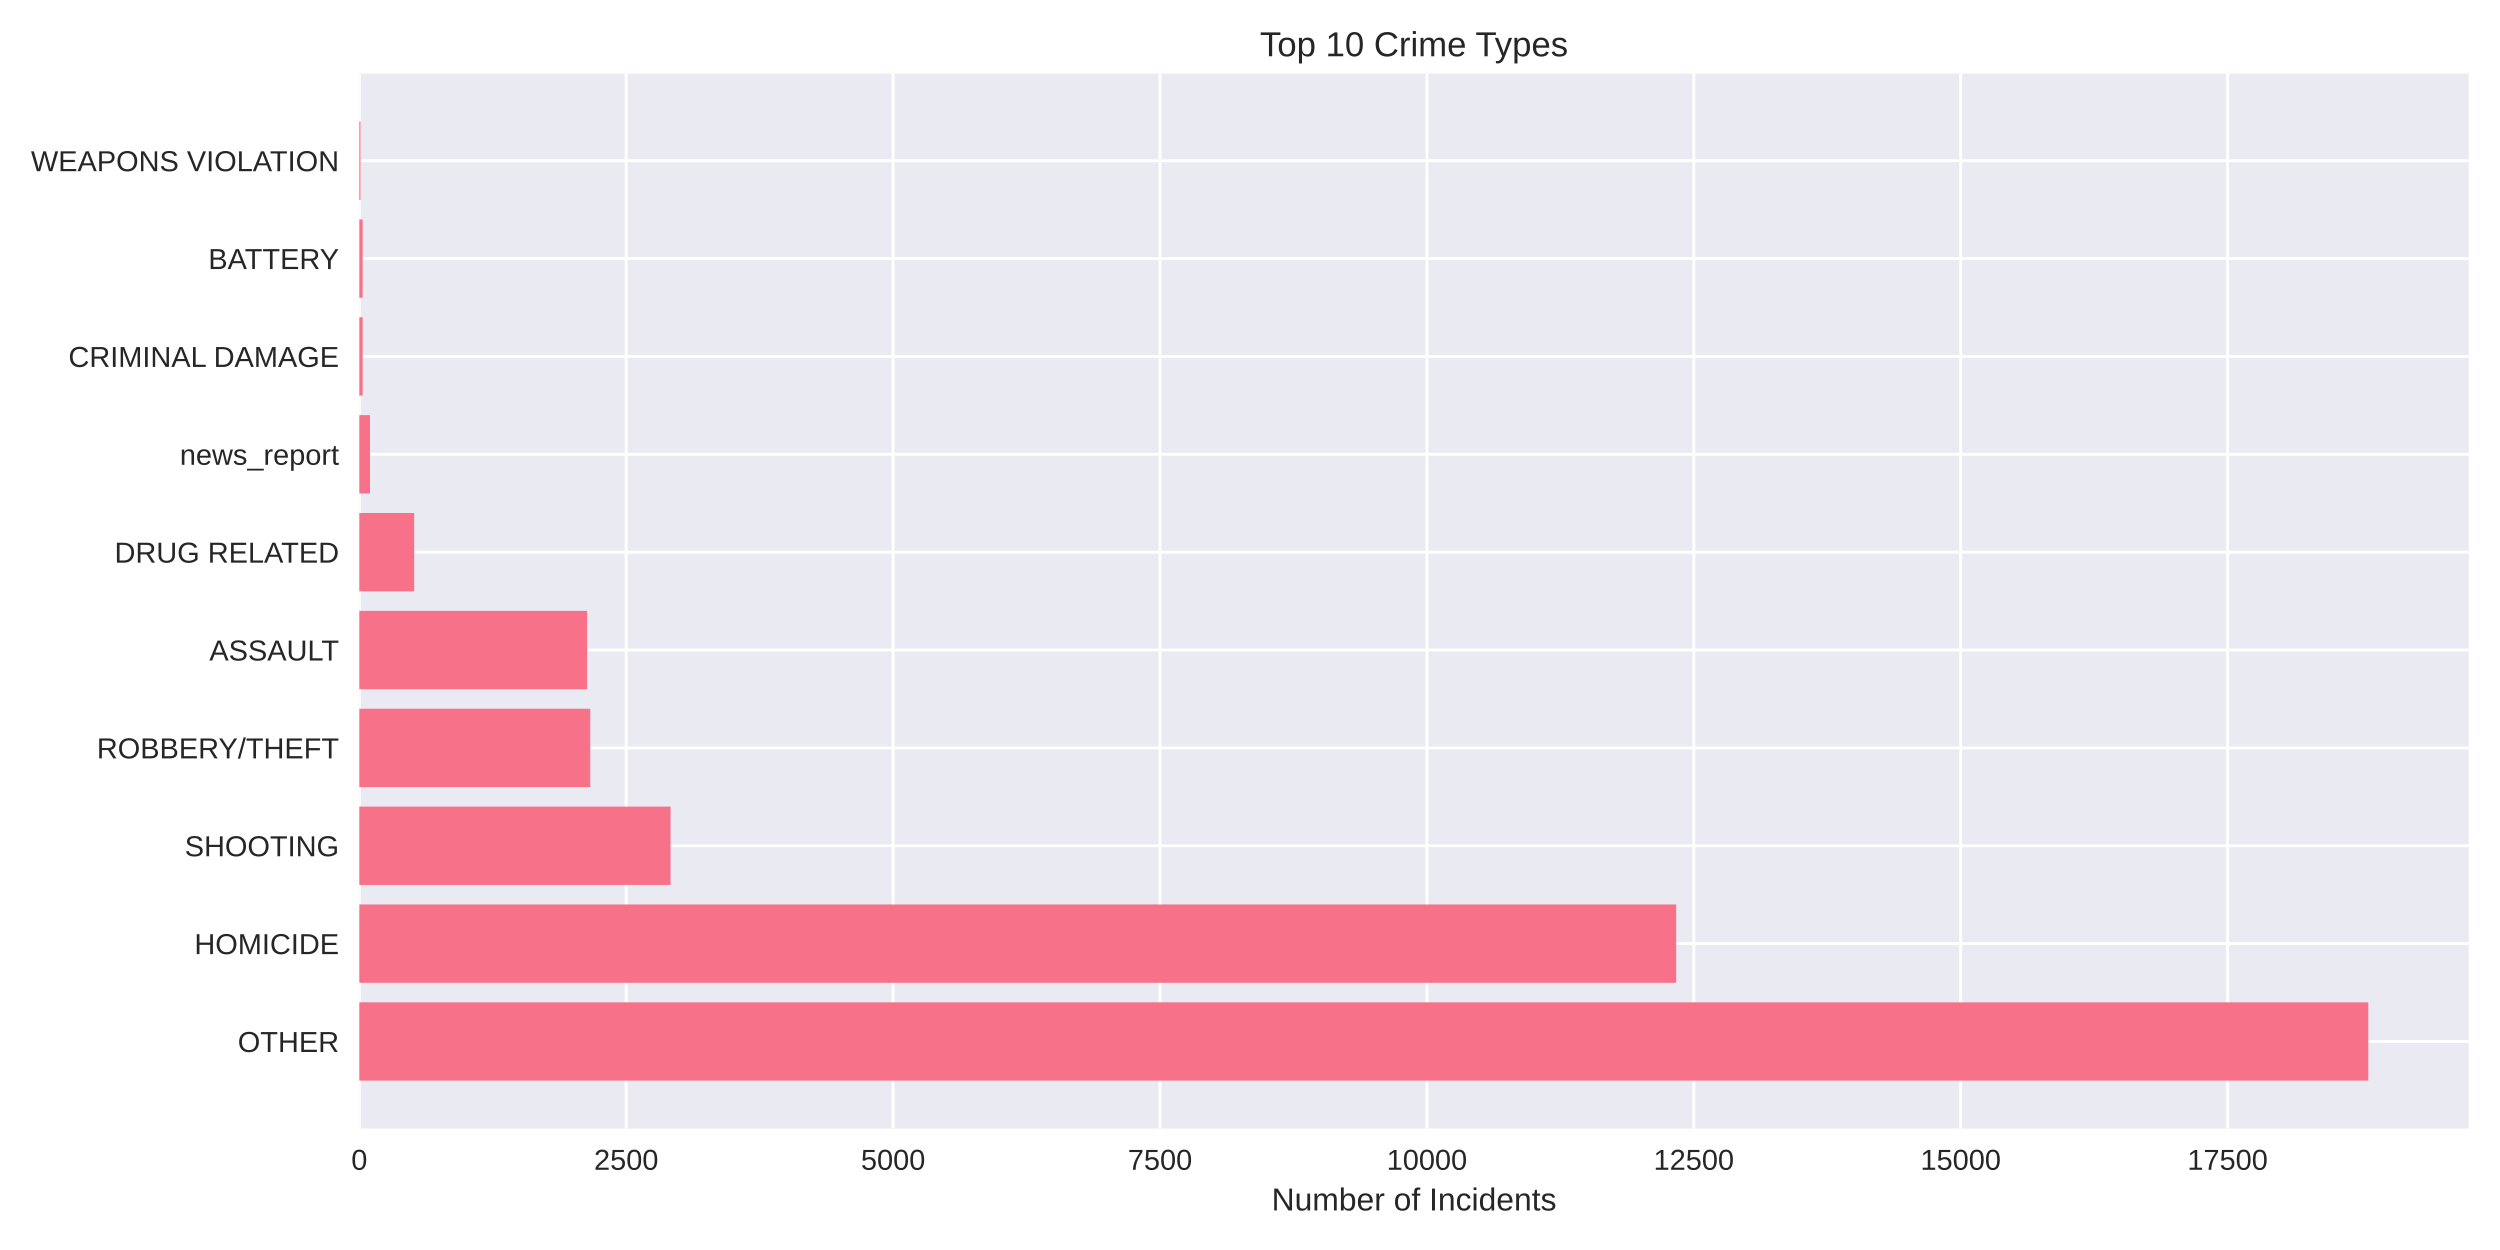
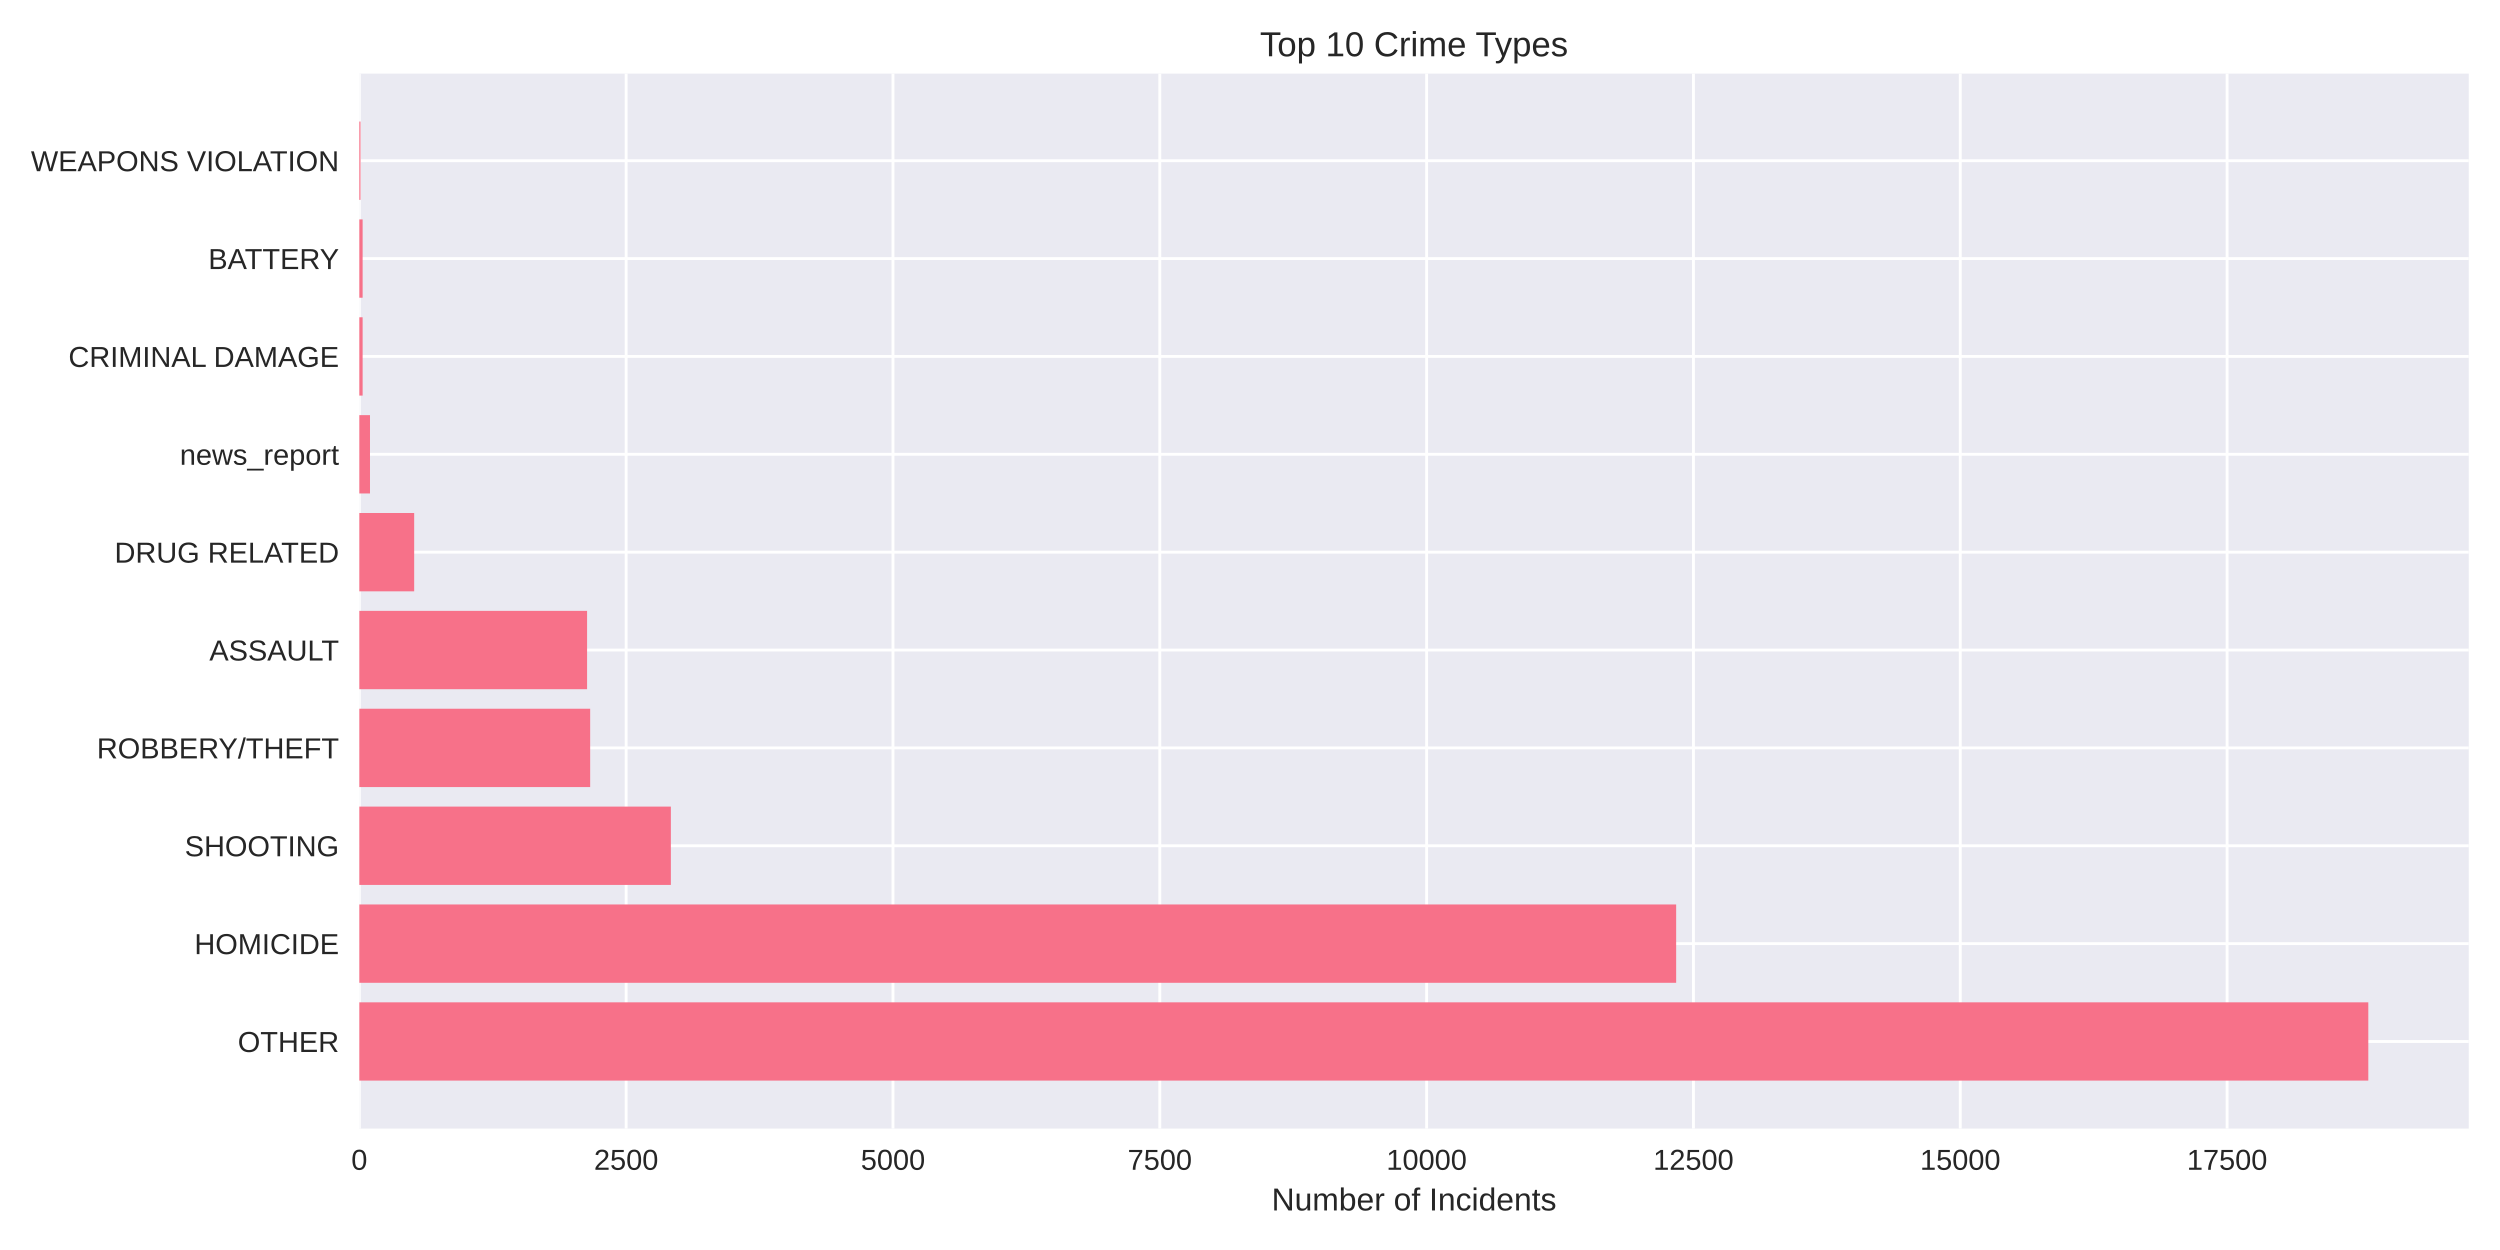
<svg xmlns="http://www.w3.org/2000/svg" width="864pt" height="432pt" viewBox="0 0 864 432" version="1.1">
  <defs>
    <style type="text/css">*{stroke-linejoin: round; stroke-linecap: butt}</style>
  </defs>
  <g id="figure_1">
    <g id="patch_1">
      <path d="M 0 432  L 864 432  L 864 0  L 0 0  z " style="fill: #ffffff" />
    </g>
    <g id="axes_1">
      <g id="patch_2">
        <path d="M 124.18 390.04  L 853.2 390.04  L 853.2 25.44  L 124.18 25.44  z " style="fill: #eaeaf2" />
      </g>
      <g id="matplotlib.axis_1">
        <g id="xtick_1">
          <g id="line2d_1">
-             <path d="M 124.18 390.04  L 124.18 25.44  " clip-path="url(#p0f33ff838e)" style="fill: none; stroke: #ffffff; stroke-linecap: round" />
+             <path d="M 124.18 390.04  L 124.18 25.44  " clip-path="url(#p920cf0fa1a)" style="fill: none; stroke: #ffffff; stroke-linecap: round" />
          </g>
          <g id="line2d_2" />
          <g id="text_1">
            <text style="fill: #262626; font: 10px 'Arial', 'Liberation Sans', 'DejaVu Sans', 'Bitstream Vera Sans', sans-serif; text-anchor: middle" x="124.18" y="404.287" transform="rotate(-0 124.18 404.2869)">0</text>
          </g>
        </g>
        <g id="xtick_2">
          <g id="line2d_3">
-             <path d="M 216.419 390.04  L 216.419 25.44  " clip-path="url(#p0f33ff838e)" style="fill: none; stroke: #ffffff; stroke-linecap: round" />
+             <path d="M 216.395 390.04  L 216.395 25.44  " clip-path="url(#p920cf0fa1a)" style="fill: none; stroke: #ffffff; stroke-linecap: round" />
          </g>
          <g id="line2d_4" />
          <g id="text_2">
-             <text style="fill: #262626; font: 10px 'Arial', 'Liberation Sans', 'DejaVu Sans', 'Bitstream Vera Sans', sans-serif; text-anchor: middle" x="216.419" y="404.287" transform="rotate(-0 216.4194 404.2869)">2500</text>
+             <text style="fill: #262626; font: 10px 'Arial', 'Liberation Sans', 'DejaVu Sans', 'Bitstream Vera Sans', sans-serif; text-anchor: middle" x="216.395" y="404.287" transform="rotate(-0 216.3949 404.2869)">2500</text>
          </g>
        </g>
        <g id="xtick_3">
          <g id="line2d_5">
-             <path d="M 308.659 390.04  L 308.659 25.44  " clip-path="url(#p0f33ff838e)" style="fill: none; stroke: #ffffff; stroke-linecap: round" />
+             <path d="M 308.61 390.04  L 308.61 25.44  " clip-path="url(#p920cf0fa1a)" style="fill: none; stroke: #ffffff; stroke-linecap: round" />
          </g>
          <g id="line2d_6" />
          <g id="text_3">
-             <text style="fill: #262626; font: 10px 'Arial', 'Liberation Sans', 'DejaVu Sans', 'Bitstream Vera Sans', sans-serif; text-anchor: middle" x="308.659" y="404.287" transform="rotate(-0 308.6589 404.2869)">5000</text>
+             <text style="fill: #262626; font: 10px 'Arial', 'Liberation Sans', 'DejaVu Sans', 'Bitstream Vera Sans', sans-serif; text-anchor: middle" x="308.61" y="404.287" transform="rotate(-0 308.6099 404.2869)">5000</text>
          </g>
        </g>
        <g id="xtick_4">
          <g id="line2d_7">
-             <path d="M 400.898 390.04  L 400.898 25.44  " clip-path="url(#p0f33ff838e)" style="fill: none; stroke: #ffffff; stroke-linecap: round" />
+             <path d="M 400.825 390.04  L 400.825 25.44  " clip-path="url(#p920cf0fa1a)" style="fill: none; stroke: #ffffff; stroke-linecap: round" />
          </g>
          <g id="line2d_8" />
          <g id="text_4">
-             <text style="fill: #262626; font: 10px 'Arial', 'Liberation Sans', 'DejaVu Sans', 'Bitstream Vera Sans', sans-serif; text-anchor: middle" x="400.898" y="404.287" transform="rotate(-0 400.8983 404.2869)">7500</text>
+             <text style="fill: #262626; font: 10px 'Arial', 'Liberation Sans', 'DejaVu Sans', 'Bitstream Vera Sans', sans-serif; text-anchor: middle" x="400.825" y="404.287" transform="rotate(-0 400.8248 404.2869)">7500</text>
          </g>
        </g>
        <g id="xtick_5">
          <g id="line2d_9">
-             <path d="M 493.138 390.04  L 493.138 25.44  " clip-path="url(#p0f33ff838e)" style="fill: none; stroke: #ffffff; stroke-linecap: round" />
+             <path d="M 493.04 390.04  L 493.04 25.44  " clip-path="url(#p920cf0fa1a)" style="fill: none; stroke: #ffffff; stroke-linecap: round" />
          </g>
          <g id="line2d_10" />
          <g id="text_5">
-             <text style="fill: #262626; font: 10px 'Arial', 'Liberation Sans', 'DejaVu Sans', 'Bitstream Vera Sans', sans-serif; text-anchor: middle" x="493.138" y="404.287" transform="rotate(-0 493.1378 404.2869)">10000</text>
+             <text style="fill: #262626; font: 10px 'Arial', 'Liberation Sans', 'DejaVu Sans', 'Bitstream Vera Sans', sans-serif; text-anchor: middle" x="493.04" y="404.287" transform="rotate(-0 493.0398 404.2869)">10000</text>
          </g>
        </g>
        <g id="xtick_6">
          <g id="line2d_11">
-             <path d="M 585.377 390.04  L 585.377 25.44  " clip-path="url(#p0f33ff838e)" style="fill: none; stroke: #ffffff; stroke-linecap: round" />
+             <path d="M 585.255 390.04  L 585.255 25.44  " clip-path="url(#p920cf0fa1a)" style="fill: none; stroke: #ffffff; stroke-linecap: round" />
          </g>
          <g id="line2d_12" />
          <g id="text_6">
-             <text style="fill: #262626; font: 10px 'Arial', 'Liberation Sans', 'DejaVu Sans', 'Bitstream Vera Sans', sans-serif; text-anchor: middle" x="585.377" y="404.287" transform="rotate(-0 585.3772 404.2869)">12500</text>
+             <text style="fill: #262626; font: 10px 'Arial', 'Liberation Sans', 'DejaVu Sans', 'Bitstream Vera Sans', sans-serif; text-anchor: middle" x="585.255" y="404.287" transform="rotate(-0 585.2547 404.2869)">12500</text>
          </g>
        </g>
        <g id="xtick_7">
          <g id="line2d_13">
-             <path d="M 677.617 390.04  L 677.617 25.44  " clip-path="url(#p0f33ff838e)" style="fill: none; stroke: #ffffff; stroke-linecap: round" />
+             <path d="M 677.47 390.04  L 677.47 25.44  " clip-path="url(#p920cf0fa1a)" style="fill: none; stroke: #ffffff; stroke-linecap: round" />
          </g>
          <g id="line2d_14" />
          <g id="text_7">
-             <text style="fill: #262626; font: 10px 'Arial', 'Liberation Sans', 'DejaVu Sans', 'Bitstream Vera Sans', sans-serif; text-anchor: middle" x="677.617" y="404.287" transform="rotate(-0 677.6167 404.2869)">15000</text>
+             <text style="fill: #262626; font: 10px 'Arial', 'Liberation Sans', 'DejaVu Sans', 'Bitstream Vera Sans', sans-serif; text-anchor: middle" x="677.47" y="404.287" transform="rotate(-0 677.4697 404.2869)">15000</text>
          </g>
        </g>
        <g id="xtick_8">
          <g id="line2d_15">
-             <path d="M 769.856 390.04  L 769.856 25.44  " clip-path="url(#p0f33ff838e)" style="fill: none; stroke: #ffffff; stroke-linecap: round" />
+             <path d="M 769.685 390.04  L 769.685 25.44  " clip-path="url(#p920cf0fa1a)" style="fill: none; stroke: #ffffff; stroke-linecap: round" />
          </g>
          <g id="line2d_16" />
          <g id="text_8">
-             <text style="fill: #262626; font: 10px 'Arial', 'Liberation Sans', 'DejaVu Sans', 'Bitstream Vera Sans', sans-serif; text-anchor: middle" x="769.856" y="404.287" transform="rotate(-0 769.8561 404.2869)">17500</text>
+             <text style="fill: #262626; font: 10px 'Arial', 'Liberation Sans', 'DejaVu Sans', 'Bitstream Vera Sans', sans-serif; text-anchor: middle" x="769.685" y="404.287" transform="rotate(-0 769.6846 404.2869)">17500</text>
          </g>
        </g>
        <g id="text_9">
          <text style="fill: #262626; font: 11px 'Arial', 'Liberation Sans', 'DejaVu Sans', 'Bitstream Vera Sans', sans-serif; text-anchor: middle" x="488.69" y="418.333" transform="rotate(-0 488.69 418.3334)">Number of Incidents</text>
        </g>
      </g>
      <g id="matplotlib.axis_2">
        <g id="ytick_1">
          <g id="line2d_17">
-             <path d="M 124.18 359.939  L 853.2 359.939  " clip-path="url(#p0f33ff838e)" style="fill: none; stroke: #ffffff; stroke-linecap: round" />
+             <path d="M 124.18 359.939  L 853.2 359.939  " clip-path="url(#p920cf0fa1a)" style="fill: none; stroke: #ffffff; stroke-linecap: round" />
          </g>
          <g id="line2d_18" />
          <g id="text_10">
            <text style="fill: #262626; font: 10px 'Arial', 'Liberation Sans', 'DejaVu Sans', 'Bitstream Vera Sans', sans-serif; text-anchor: end" x="117.18" y="363.562" transform="rotate(-0 117.18 363.562)">OTHER</text>
          </g>
        </g>
        <g id="ytick_2">
          <g id="line2d_19">
-             <path d="M 124.18 326.117  L 853.2 326.117  " clip-path="url(#p0f33ff838e)" style="fill: none; stroke: #ffffff; stroke-linecap: round" />
+             <path d="M 124.18 326.117  L 853.2 326.117  " clip-path="url(#p920cf0fa1a)" style="fill: none; stroke: #ffffff; stroke-linecap: round" />
          </g>
          <g id="line2d_20" />
          <g id="text_11">
            <text style="fill: #262626; font: 10px 'Arial', 'Liberation Sans', 'DejaVu Sans', 'Bitstream Vera Sans', sans-serif; text-anchor: end" x="117.18" y="329.74" transform="rotate(-0 117.18 329.7401)">HOMICIDE</text>
          </g>
        </g>
        <g id="ytick_3">
          <g id="line2d_21">
-             <path d="M 124.18 292.295  L 853.2 292.295  " clip-path="url(#p0f33ff838e)" style="fill: none; stroke: #ffffff; stroke-linecap: round" />
+             <path d="M 124.18 292.295  L 853.2 292.295  " clip-path="url(#p920cf0fa1a)" style="fill: none; stroke: #ffffff; stroke-linecap: round" />
          </g>
          <g id="line2d_22" />
          <g id="text_12">
            <text style="fill: #262626; font: 10px 'Arial', 'Liberation Sans', 'DejaVu Sans', 'Bitstream Vera Sans', sans-serif; text-anchor: end" x="117.18" y="295.918" transform="rotate(-0 117.18 295.9182)">SHOOTING</text>
          </g>
        </g>
        <g id="ytick_4">
          <g id="line2d_23">
-             <path d="M 124.18 258.473  L 853.2 258.473  " clip-path="url(#p0f33ff838e)" style="fill: none; stroke: #ffffff; stroke-linecap: round" />
+             <path d="M 124.18 258.473  L 853.2 258.473  " clip-path="url(#p920cf0fa1a)" style="fill: none; stroke: #ffffff; stroke-linecap: round" />
          </g>
          <g id="line2d_24" />
          <g id="text_13">
            <text style="fill: #262626; font: 10px 'Arial', 'Liberation Sans', 'DejaVu Sans', 'Bitstream Vera Sans', sans-serif; text-anchor: end" x="117.18" y="262.096" transform="rotate(-0 117.18 262.0963)">ROBBERY/THEFT</text>
          </g>
        </g>
        <g id="ytick_5">
          <g id="line2d_25">
-             <path d="M 124.18 224.651  L 853.2 224.651  " clip-path="url(#p0f33ff838e)" style="fill: none; stroke: #ffffff; stroke-linecap: round" />
+             <path d="M 124.18 224.651  L 853.2 224.651  " clip-path="url(#p920cf0fa1a)" style="fill: none; stroke: #ffffff; stroke-linecap: round" />
          </g>
          <g id="line2d_26" />
          <g id="text_14">
            <text style="fill: #262626; font: 10px 'Arial', 'Liberation Sans', 'DejaVu Sans', 'Bitstream Vera Sans', sans-serif; text-anchor: end" x="117.18" y="228.274" transform="rotate(-0 117.18 228.2744)">ASSAULT</text>
          </g>
        </g>
        <g id="ytick_6">
          <g id="line2d_27">
-             <path d="M 124.18 190.829  L 853.2 190.829  " clip-path="url(#p0f33ff838e)" style="fill: none; stroke: #ffffff; stroke-linecap: round" />
+             <path d="M 124.18 190.829  L 853.2 190.829  " clip-path="url(#p920cf0fa1a)" style="fill: none; stroke: #ffffff; stroke-linecap: round" />
          </g>
          <g id="line2d_28" />
          <g id="text_15">
            <text style="fill: #262626; font: 10px 'Arial', 'Liberation Sans', 'DejaVu Sans', 'Bitstream Vera Sans', sans-serif; text-anchor: end" x="117.18" y="194.452" transform="rotate(-0 117.18 194.4525)">DRUG RELATED</text>
          </g>
        </g>
        <g id="ytick_7">
          <g id="line2d_29">
-             <path d="M 124.18 157.007  L 853.2 157.007  " clip-path="url(#p0f33ff838e)" style="fill: none; stroke: #ffffff; stroke-linecap: round" />
+             <path d="M 124.18 157.007  L 853.2 157.007  " clip-path="url(#p920cf0fa1a)" style="fill: none; stroke: #ffffff; stroke-linecap: round" />
          </g>
          <g id="line2d_30" />
          <g id="text_16">
            <text style="fill: #262626; font: 10px 'Arial', 'Liberation Sans', 'DejaVu Sans', 'Bitstream Vera Sans', sans-serif; text-anchor: end" x="117.18" y="160.631" transform="rotate(-0 117.18 160.6306)">news_report</text>
          </g>
        </g>
        <g id="ytick_8">
          <g id="line2d_31">
-             <path d="M 124.18 123.185  L 853.2 123.185  " clip-path="url(#p0f33ff838e)" style="fill: none; stroke: #ffffff; stroke-linecap: round" />
+             <path d="M 124.18 123.185  L 853.2 123.185  " clip-path="url(#p920cf0fa1a)" style="fill: none; stroke: #ffffff; stroke-linecap: round" />
          </g>
          <g id="line2d_32" />
          <g id="text_17">
            <text style="fill: #262626; font: 10px 'Arial', 'Liberation Sans', 'DejaVu Sans', 'Bitstream Vera Sans', sans-serif; text-anchor: end" x="117.18" y="126.809" transform="rotate(-0 117.18 126.8087)">CRIMINAL DAMAGE</text>
          </g>
        </g>
        <g id="ytick_9">
          <g id="line2d_33">
-             <path d="M 124.18 89.363  L 853.2 89.363  " clip-path="url(#p0f33ff838e)" style="fill: none; stroke: #ffffff; stroke-linecap: round" />
+             <path d="M 124.18 89.363  L 853.2 89.363  " clip-path="url(#p920cf0fa1a)" style="fill: none; stroke: #ffffff; stroke-linecap: round" />
          </g>
          <g id="line2d_34" />
          <g id="text_18">
            <text style="fill: #262626; font: 10px 'Arial', 'Liberation Sans', 'DejaVu Sans', 'Bitstream Vera Sans', sans-serif; text-anchor: end" x="117.18" y="92.987" transform="rotate(-0 117.18 92.98681)">BATTERY</text>
          </g>
        </g>
        <g id="ytick_10">
          <g id="line2d_35">
-             <path d="M 124.18 55.541  L 853.2 55.541  " clip-path="url(#p0f33ff838e)" style="fill: none; stroke: #ffffff; stroke-linecap: round" />
+             <path d="M 124.18 55.541  L 853.2 55.541  " clip-path="url(#p920cf0fa1a)" style="fill: none; stroke: #ffffff; stroke-linecap: round" />
          </g>
          <g id="line2d_36" />
          <g id="text_19">
            <text style="fill: #262626; font: 10px 'Arial', 'Liberation Sans', 'DejaVu Sans', 'Bitstream Vera Sans', sans-serif; text-anchor: end" x="117.18" y="59.165" transform="rotate(-0 117.18 59.16492)">WEAPONS VIOLATION</text>
          </g>
        </g>
      </g>
      <g id="patch_3">
-         <path d="M 124.18 373.467  L 818.485 373.467  L 818.485 346.41  L 124.18 346.41  z " clip-path="url(#p0f33ff838e)" style="fill: #f77189" />
+         <path d="M 124.18 373.467  L 818.485 373.467  L 818.485 346.41  L 124.18 346.41  z " clip-path="url(#p920cf0fa1a)" style="fill: #f77189" />
      </g>
      <g id="patch_4">
-         <path d="M 124.18 339.645  L 579.289 339.645  L 579.289 312.588  L 124.18 312.588  z " clip-path="url(#p0f33ff838e)" style="fill: #f77189" />
+         <path d="M 124.18 339.645  L 579.279 339.645  L 579.279 312.588  L 124.18 312.588  z " clip-path="url(#p920cf0fa1a)" style="fill: #f77189" />
      </g>
      <g id="patch_5">
-         <path d="M 124.18 305.823  L 231.731 305.823  L 231.731 278.766  L 124.18 278.766  z " clip-path="url(#p0f33ff838e)" style="fill: #f77189" />
+         <path d="M 124.18 305.823  L 231.85 305.823  L 231.85 278.766  L 124.18 278.766  z " clip-path="url(#p920cf0fa1a)" style="fill: #f77189" />
      </g>
      <g id="patch_6">
-         <path d="M 124.18 272.002  L 203.986 272.002  L 203.986 244.944  L 124.18 244.944  z " clip-path="url(#p0f33ff838e)" style="fill: #f77189" />
+         <path d="M 124.18 272.002  L 203.964 272.002  L 203.964 244.944  L 124.18 244.944  z " clip-path="url(#p920cf0fa1a)" style="fill: #f77189" />
      </g>
      <g id="patch_7">
-         <path d="M 124.18 238.18  L 202.916 238.18  L 202.916 211.122  L 124.18 211.122  z " clip-path="url(#p0f33ff838e)" style="fill: #f77189" />
+         <path d="M 124.18 238.18  L 202.895 238.18  L 202.895 211.122  L 124.18 211.122  z " clip-path="url(#p920cf0fa1a)" style="fill: #f77189" />
      </g>
      <g id="patch_8">
-         <path d="M 124.18 204.358  L 143.144 204.358  L 143.144 177.3  L 124.18 177.3  z " clip-path="url(#p0f33ff838e)" style="fill: #f77189" />
+         <path d="M 124.18 204.358  L 143.139 204.358  L 143.139 177.3  L 124.18 177.3  z " clip-path="url(#p920cf0fa1a)" style="fill: #f77189" />
      </g>
      <g id="patch_9">
-         <path d="M 124.18 170.536  L 127.87 170.536  L 127.87 143.478  L 124.18 143.478  z " clip-path="url(#p0f33ff838e)" style="fill: #f77189" />
+         <path d="M 124.18 170.536  L 127.869 170.536  L 127.869 143.478  L 124.18 143.478  z " clip-path="url(#p920cf0fa1a)" style="fill: #f77189" />
      </g>
      <g id="patch_10">
-         <path d="M 124.18 136.714  L 125.324 136.714  L 125.324 109.657  L 124.18 109.657  z " clip-path="url(#p0f33ff838e)" style="fill: #f77189" />
+         <path d="M 124.18 136.714  L 125.323 136.714  L 125.323 109.657  L 124.18 109.657  z " clip-path="url(#p920cf0fa1a)" style="fill: #f77189" />
      </g>
      <g id="patch_11">
-         <path d="M 124.18 102.892  L 125.324 102.892  L 125.324 75.835  L 124.18 75.835  z " clip-path="url(#p0f33ff838e)" style="fill: #f77189" />
+         <path d="M 124.18 102.892  L 125.323 102.892  L 125.323 75.835  L 124.18 75.835  z " clip-path="url(#p920cf0fa1a)" style="fill: #f77189" />
      </g>
      <g id="patch_12">
-         <path d="M 124.18 69.07  L 124.586 69.07  L 124.586 42.013  L 124.18 42.013  z " clip-path="url(#p0f33ff838e)" style="fill: #f77189" />
+         <path d="M 124.18 69.07  L 124.586 69.07  L 124.586 42.013  L 124.18 42.013  z " clip-path="url(#p920cf0fa1a)" style="fill: #f77189" />
      </g>
      <g id="patch_13">
        <path d="M 124.18 390.04  L 124.18 25.44  " style="fill: none" />
      </g>
      <g id="patch_14">
        <path d="M 853.2 390.04  L 853.2 25.44  " style="fill: none" />
      </g>
      <g id="patch_15">
        <path d="M 124.18 390.04  L 853.2 390.04  " style="fill: none" />
      </g>
      <g id="patch_16">
        <path d="M 124.18 25.44  L 853.2 25.44  " style="fill: none" />
      </g>
      <g id="text_20">
        <text style="fill: #262626; font: 12px 'Arial', 'Liberation Sans', 'DejaVu Sans', 'Bitstream Vera Sans', sans-serif; text-anchor: middle" x="488.69" y="19.44" transform="rotate(-0 488.69 19.44)">Top 10 Crime Types</text>
      </g>
    </g>
  </g>
  <defs>
-     <clipPath id="p0f33ff838e">
+     <clipPath id="p920cf0fa1a">
      <rect x="124.18" y="25.44" width="729.02" height="364.6" />
    </clipPath>
  </defs>
</svg>
